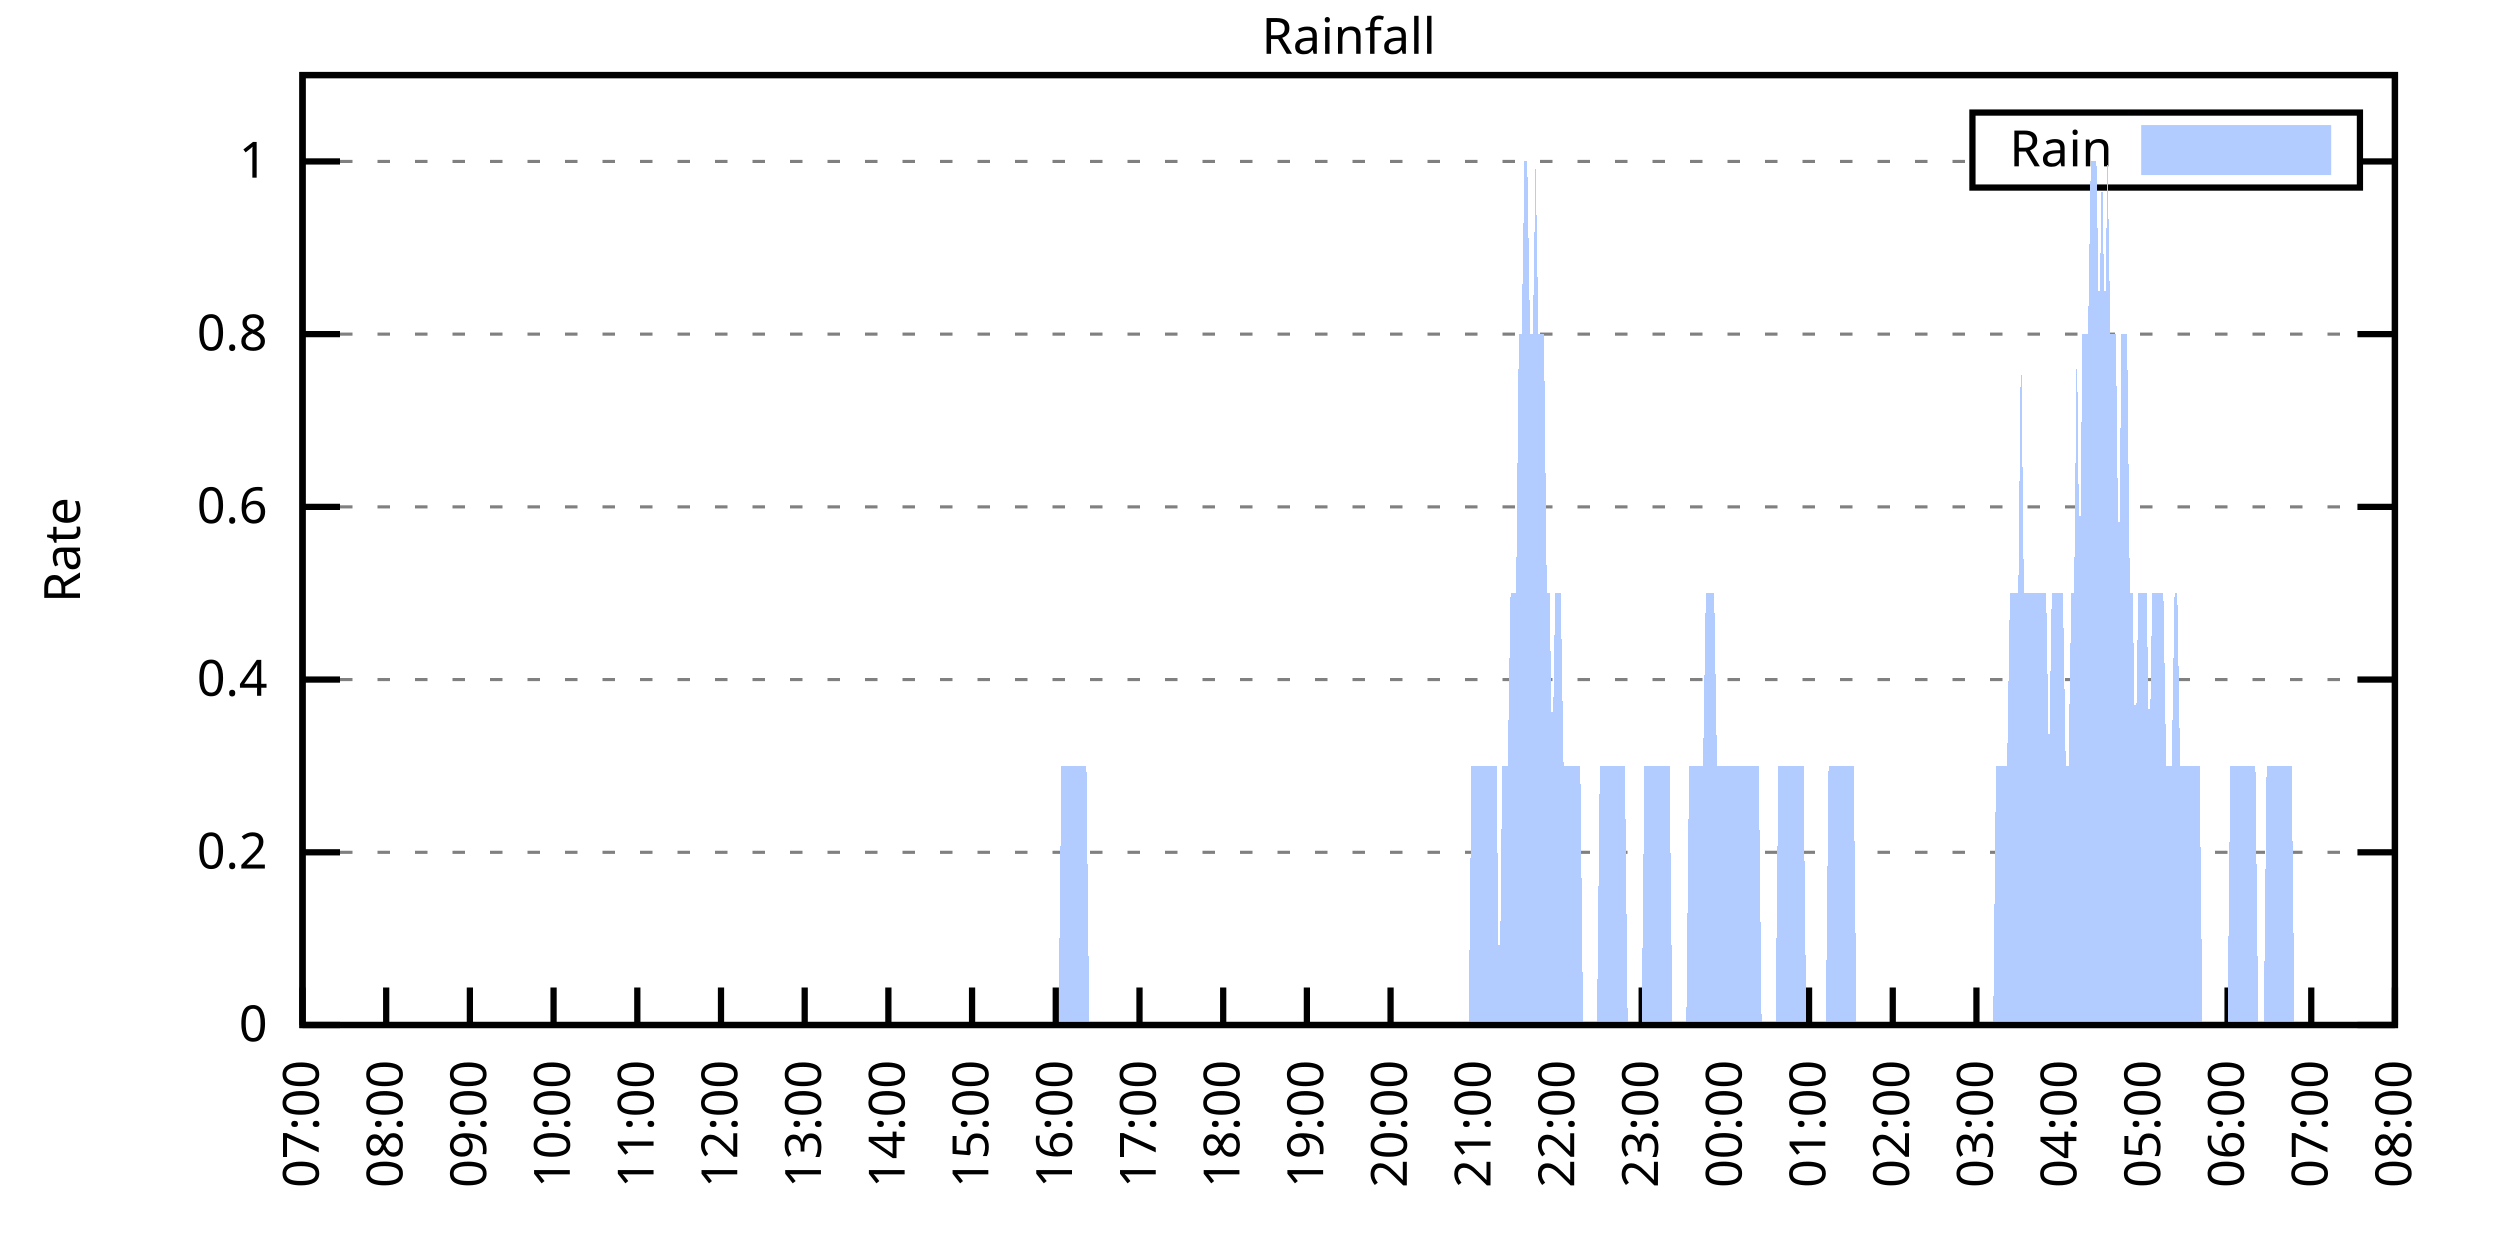
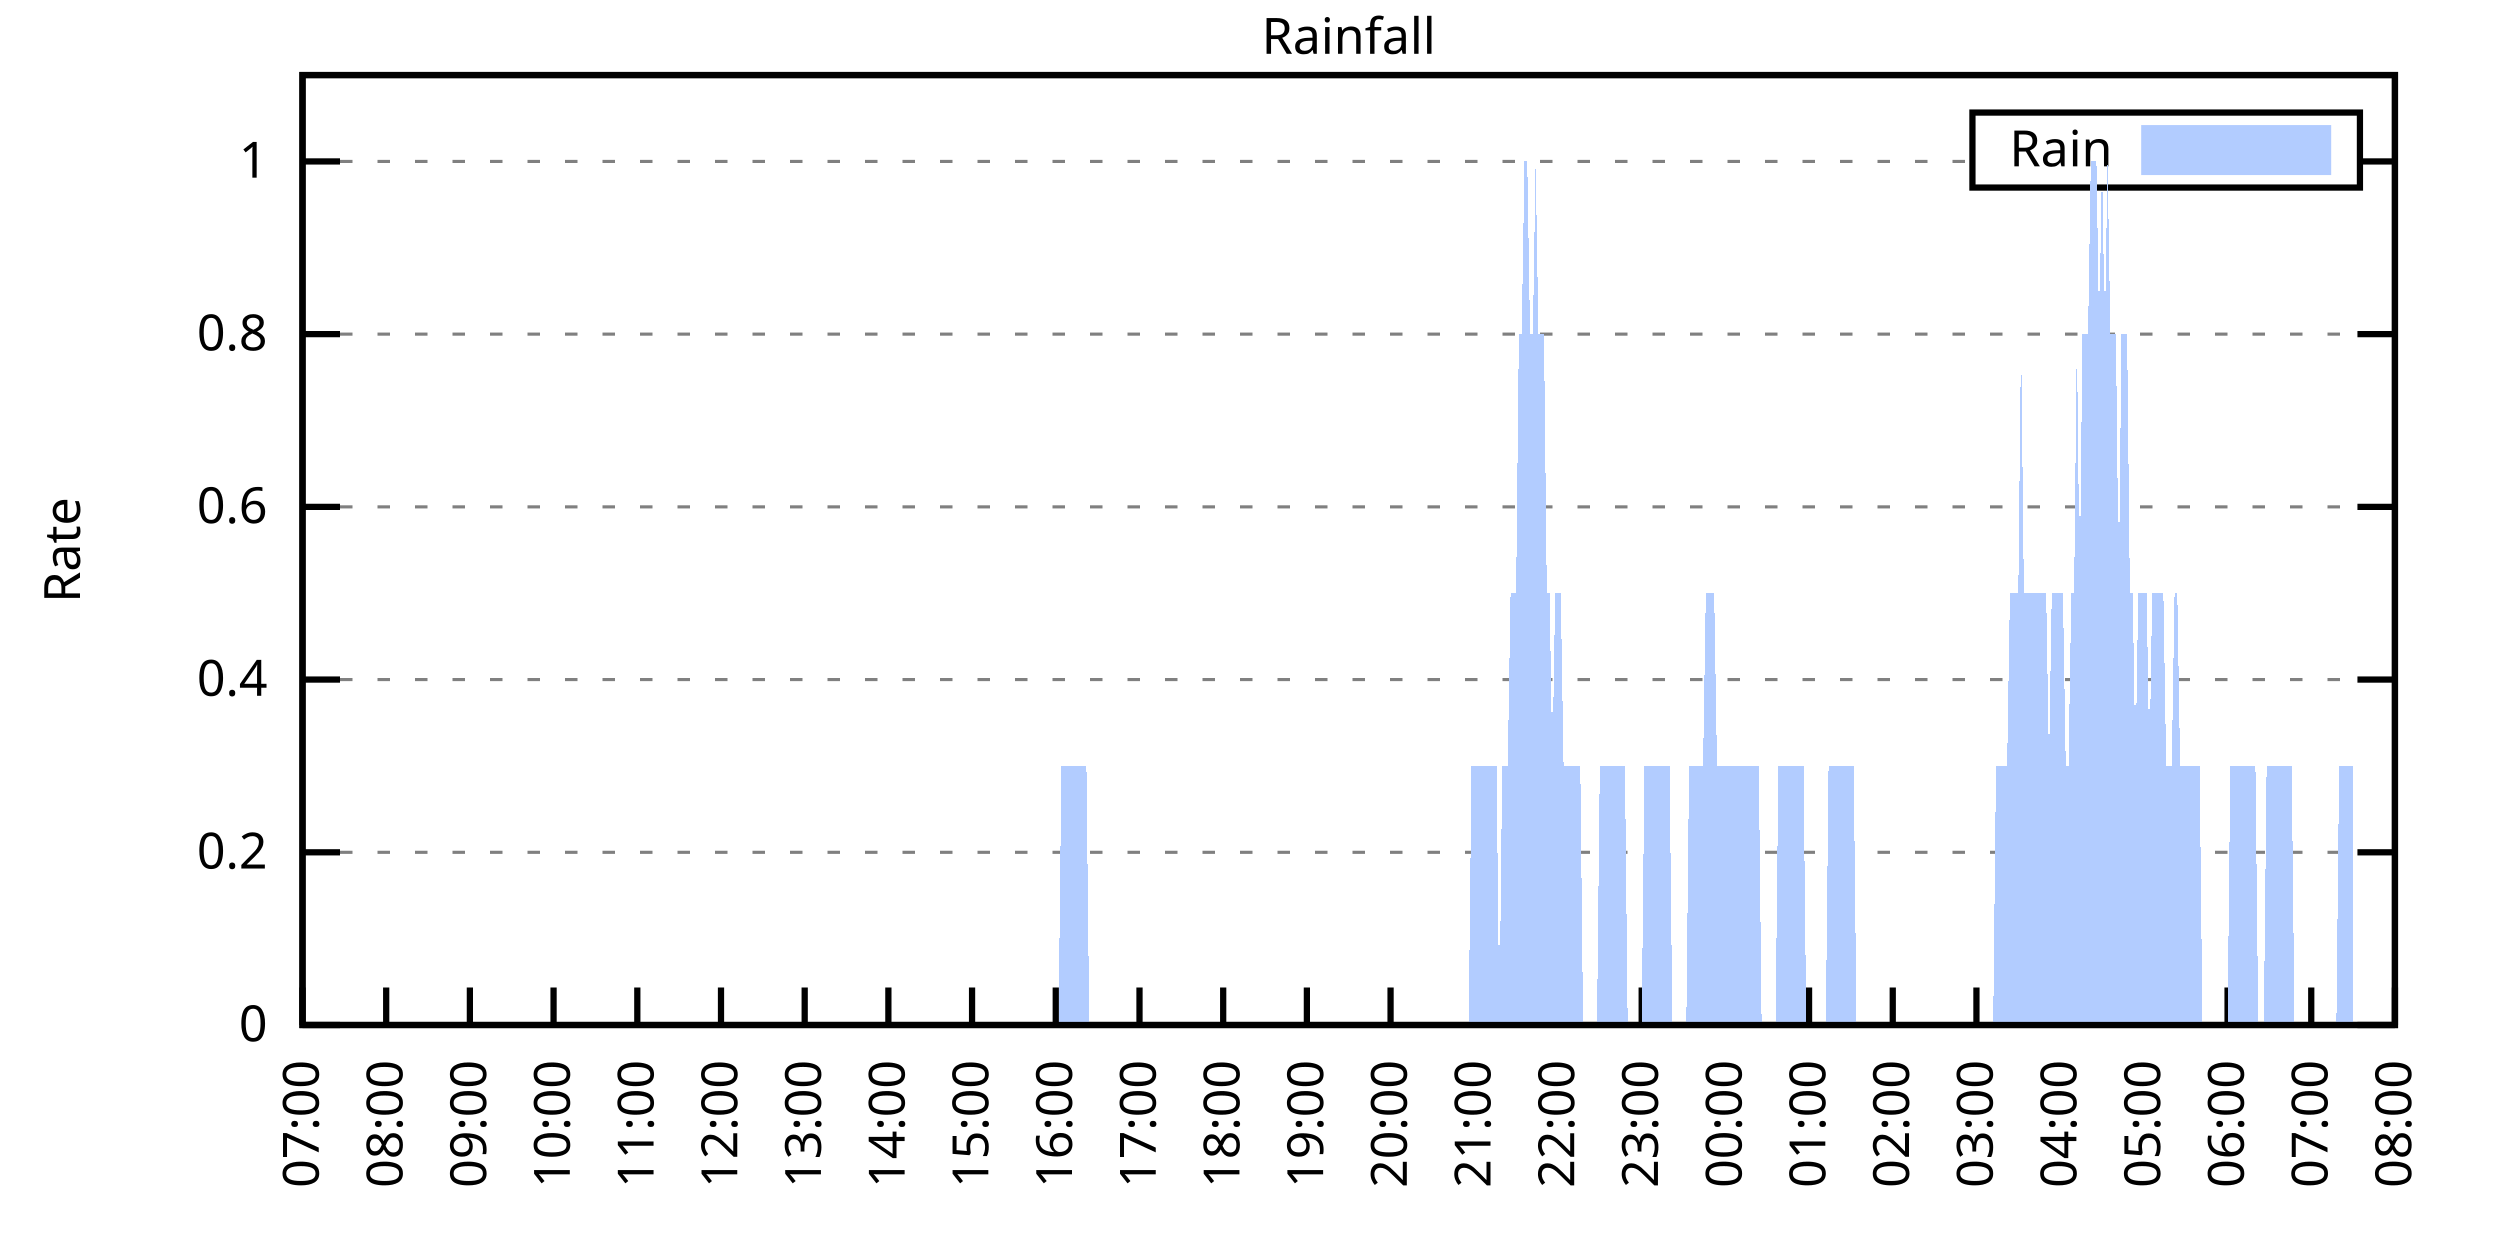
<svg xmlns="http://www.w3.org/2000/svg" xmlns:xlink="http://www.w3.org/1999/xlink" width="400" height="200" viewBox="0 0 400 200">
  <g id="gnuplot_canvas">
    <rect x="0" y="0" width="400" height="200" fill="none" />
    <defs>
      <circle id="gpDot" r="0.5" stroke-width="0.5" stroke="currentColor" />
      <path id="gpPt0" stroke-width="0.333" stroke="currentColor" d="M-1,0 h2 M0,-1 v2" />
      <path id="gpPt1" stroke-width="0.333" stroke="currentColor" d="M-1,-1 L1,1 M1,-1 L-1,1" />
      <path id="gpPt2" stroke-width="0.333" stroke="currentColor" d="M-1,0 L1,0 M0,-1 L0,1 M-1,-1 L1,1 M-1,1 L1,-1" />
      <rect id="gpPt3" stroke-width="0.333" stroke="currentColor" x="-1" y="-1" width="2" height="2" />
      <rect id="gpPt4" stroke-width="0.333" stroke="currentColor" fill="currentColor" x="-1" y="-1" width="2" height="2" />
      <circle id="gpPt5" stroke-width="0.333" stroke="currentColor" cx="0" cy="0" r="1" />
      <use xlink:href="#gpPt5" id="gpPt6" fill="currentColor" stroke="none" />
      <path id="gpPt7" stroke-width="0.333" stroke="currentColor" d="M0,-1.33 L-1.33,0.67 L1.33,0.67 z" />
      <use xlink:href="#gpPt7" id="gpPt8" fill="currentColor" stroke="none" />
      <use xlink:href="#gpPt7" id="gpPt9" stroke="currentColor" transform="rotate(180)" />
      <use xlink:href="#gpPt9" id="gpPt10" fill="currentColor" stroke="none" />
      <use xlink:href="#gpPt3" id="gpPt11" stroke="currentColor" transform="rotate(45)" />
      <use xlink:href="#gpPt11" id="gpPt12" fill="currentColor" stroke="none" />
      <path id="gpPt13" stroke-width="0.333" stroke="currentColor" d="M0,1.330 L1.265,0.411 L0.782,-1.067 L-0.782,-1.076 L-1.265,0.411 z" />
      <use xlink:href="#gpPt13" id="gpPt14" fill="currentColor" stroke="none" />
      <filter id="textbox" filterUnits="objectBoundingBox" x="0" y="0" height="1" width="1">
        <feFlood flood-color="white" flood-opacity="1" result="bgnd" />
        <feComposite in="SourceGraphic" in2="bgnd" operator="atop" />
      </filter>
      <filter id="greybox" filterUnits="objectBoundingBox" x="0" y="0" height="1" width="1">
        <feFlood flood-color="lightgrey" flood-opacity="1" result="grey" />
        <feComposite in="SourceGraphic" in2="grey" operator="atop" />
      </filter>
    </defs>
    <g fill="none" color="white" stroke="currentColor" stroke-width="1.00" stroke-linecap="butt" stroke-linejoin="miter">
</g>
    <g fill="none" color="black" stroke="currentColor" stroke-width="1.00" stroke-linecap="butt" stroke-linejoin="miter">
      <g stroke="none" shape-rendering="crispEdges">
        <polygon fill="rgb(255, 255, 255)" points="48.40,164.00 383.18,164.00 383.18,12.02 48.40,12.02 " />
      </g>
    </g>
    <g fill="none" color="black" stroke="currentColor" stroke-width="1.00" stroke-linecap="butt" stroke-linejoin="miter">
</g>
    <g fill="none" color="black" stroke="black" stroke-width="0.50" stroke-linecap="butt" stroke-linejoin="miter">
</g>
    <g fill="none" color="gray" stroke="currentColor" stroke-width="0.50" stroke-linecap="butt" stroke-linejoin="miter">
      <path stroke="gray" stroke-dasharray="2,4" class="gridline" d="M48.40,164.00 L383.19,164.00  " />
    </g>
    <g fill="none" color="gray" stroke="gray" stroke-width="1.00" stroke-linecap="butt" stroke-linejoin="miter">
</g>
    <g fill="none" color="black" stroke="currentColor" stroke-width="1.00" stroke-linecap="butt" stroke-linejoin="miter">
      <path stroke="black" d="M48.40,164.00 L54.40,164.00 M383.19,164.00 L377.19,164.00  " />
      <g transform="translate(42.80,166.60)" stroke="none" fill="black" font-family="Sans" font-size="8.00" text-anchor="end">
        <text>
          <tspan font-family="Sans"> 0</tspan>
        </text>
      </g>
    </g>
    <g fill="none" color="black" stroke="currentColor" stroke-width="1.00" stroke-linecap="butt" stroke-linejoin="miter">
</g>
    <g fill="none" color="black" stroke="black" stroke-width="0.50" stroke-linecap="butt" stroke-linejoin="miter">
</g>
    <g fill="none" color="gray" stroke="currentColor" stroke-width="0.50" stroke-linecap="butt" stroke-linejoin="miter">
      <path stroke="gray" stroke-dasharray="2,4" class="gridline" d="M48.40,136.37 L383.19,136.37  " />
    </g>
    <g fill="none" color="gray" stroke="gray" stroke-width="1.00" stroke-linecap="butt" stroke-linejoin="miter">
</g>
    <g fill="none" color="black" stroke="currentColor" stroke-width="1.00" stroke-linecap="butt" stroke-linejoin="miter">
      <path stroke="black" d="M48.40,136.37 L54.40,136.37 M383.19,136.37 L377.19,136.37  " />
      <g transform="translate(42.80,138.97)" stroke="none" fill="black" font-family="Sans" font-size="8.00" text-anchor="end">
        <text>
          <tspan font-family="Sans"> 0.2</tspan>
        </text>
      </g>
    </g>
    <g fill="none" color="black" stroke="currentColor" stroke-width="1.00" stroke-linecap="butt" stroke-linejoin="miter">
</g>
    <g fill="none" color="black" stroke="black" stroke-width="0.50" stroke-linecap="butt" stroke-linejoin="miter">
</g>
    <g fill="none" color="gray" stroke="currentColor" stroke-width="0.50" stroke-linecap="butt" stroke-linejoin="miter">
      <path stroke="gray" stroke-dasharray="2,4" class="gridline" d="M48.40,108.73 L383.19,108.73  " />
    </g>
    <g fill="none" color="gray" stroke="gray" stroke-width="1.00" stroke-linecap="butt" stroke-linejoin="miter">
</g>
    <g fill="none" color="black" stroke="currentColor" stroke-width="1.00" stroke-linecap="butt" stroke-linejoin="miter">
      <path stroke="black" d="M48.40,108.73 L54.40,108.73 M383.19,108.73 L377.19,108.73  " />
      <g transform="translate(42.80,111.33)" stroke="none" fill="black" font-family="Sans" font-size="8.00" text-anchor="end">
        <text>
          <tspan font-family="Sans"> 0.4</tspan>
        </text>
      </g>
    </g>
    <g fill="none" color="black" stroke="currentColor" stroke-width="1.00" stroke-linecap="butt" stroke-linejoin="miter">
</g>
    <g fill="none" color="black" stroke="black" stroke-width="0.50" stroke-linecap="butt" stroke-linejoin="miter">
</g>
    <g fill="none" color="gray" stroke="currentColor" stroke-width="0.50" stroke-linecap="butt" stroke-linejoin="miter">
      <path stroke="gray" stroke-dasharray="2,4" class="gridline" d="M48.40,81.10 L383.19,81.10  " />
    </g>
    <g fill="none" color="gray" stroke="gray" stroke-width="1.00" stroke-linecap="butt" stroke-linejoin="miter">
</g>
    <g fill="none" color="black" stroke="currentColor" stroke-width="1.00" stroke-linecap="butt" stroke-linejoin="miter">
      <path stroke="black" d="M48.40,81.10 L54.40,81.10 M383.19,81.10 L377.19,81.10  " />
      <g transform="translate(42.80,83.70)" stroke="none" fill="black" font-family="Sans" font-size="8.00" text-anchor="end">
        <text>
          <tspan font-family="Sans"> 0.6</tspan>
        </text>
      </g>
    </g>
    <g fill="none" color="black" stroke="currentColor" stroke-width="1.00" stroke-linecap="butt" stroke-linejoin="miter">
</g>
    <g fill="none" color="black" stroke="black" stroke-width="0.50" stroke-linecap="butt" stroke-linejoin="miter">
</g>
    <g fill="none" color="gray" stroke="currentColor" stroke-width="0.50" stroke-linecap="butt" stroke-linejoin="miter">
      <path stroke="gray" stroke-dasharray="2,4" class="gridline" d="M48.40,53.46 L383.19,53.46  " />
    </g>
    <g fill="none" color="gray" stroke="gray" stroke-width="1.00" stroke-linecap="butt" stroke-linejoin="miter">
</g>
    <g fill="none" color="black" stroke="currentColor" stroke-width="1.00" stroke-linecap="butt" stroke-linejoin="miter">
      <path stroke="black" d="M48.40,53.46 L54.40,53.46 M383.19,53.46 L377.19,53.46  " />
      <g transform="translate(42.80,56.06)" stroke="none" fill="black" font-family="Sans" font-size="8.00" text-anchor="end">
        <text>
          <tspan font-family="Sans"> 0.8</tspan>
        </text>
      </g>
    </g>
    <g fill="none" color="black" stroke="currentColor" stroke-width="1.00" stroke-linecap="butt" stroke-linejoin="miter">
</g>
    <g fill="none" color="black" stroke="black" stroke-width="0.50" stroke-linecap="butt" stroke-linejoin="miter">
</g>
    <g fill="none" color="gray" stroke="currentColor" stroke-width="0.50" stroke-linecap="butt" stroke-linejoin="miter">
      <path stroke="gray" stroke-dasharray="2,4" class="gridline" d="M48.40,25.83 L315.59,25.83 M377.59,25.83 L383.19,25.83  " />
    </g>
    <g fill="none" color="gray" stroke="gray" stroke-width="1.00" stroke-linecap="butt" stroke-linejoin="miter">
</g>
    <g fill="none" color="black" stroke="currentColor" stroke-width="1.00" stroke-linecap="butt" stroke-linejoin="miter">
      <path stroke="black" d="M48.40,25.83 L54.40,25.83 M383.19,25.83 L377.19,25.83  " />
      <g transform="translate(42.80,28.43)" stroke="none" fill="black" font-family="Sans" font-size="8.00" text-anchor="end">
        <text>
          <tspan font-family="Sans"> 1</tspan>
        </text>
      </g>
    </g>
    <g fill="none" color="black" stroke="currentColor" stroke-width="1.00" stroke-linecap="butt" stroke-linejoin="miter">
      <path stroke="black" d="M48.40,164.00 L48.40,158.00  " />
      <g transform="translate(51.00,169.60) rotate(270.00)" stroke="none" fill="black" font-family="Sans" font-size="8.00" text-anchor="end">
        <text>
          <tspan font-family="Sans">07:00</tspan>
        </text>
      </g>
    </g>
    <g fill="none" color="black" stroke="currentColor" stroke-width="1.00" stroke-linecap="butt" stroke-linejoin="miter">
      <path stroke="black" d="M61.79,164.00 L61.79,158.00  " />
      <g transform="translate(64.39,169.60) rotate(270.00)" stroke="none" fill="black" font-family="Sans" font-size="8.00" text-anchor="end">
        <text>
          <tspan font-family="Sans">08:00</tspan>
        </text>
      </g>
    </g>
    <g fill="none" color="black" stroke="currentColor" stroke-width="1.00" stroke-linecap="butt" stroke-linejoin="miter">
      <path stroke="black" d="M75.18,164.00 L75.18,158.00  " />
      <g transform="translate(77.78,169.60) rotate(270.00)" stroke="none" fill="black" font-family="Sans" font-size="8.00" text-anchor="end">
        <text>
          <tspan font-family="Sans">09:00</tspan>
        </text>
      </g>
    </g>
    <g fill="none" color="black" stroke="currentColor" stroke-width="1.00" stroke-linecap="butt" stroke-linejoin="miter">
      <path stroke="black" d="M88.57,164.00 L88.57,158.00  " />
      <g transform="translate(91.17,169.60) rotate(270.00)" stroke="none" fill="black" font-family="Sans" font-size="8.00" text-anchor="end">
        <text>
          <tspan font-family="Sans">10:00</tspan>
        </text>
      </g>
    </g>
    <g fill="none" color="black" stroke="currentColor" stroke-width="1.00" stroke-linecap="butt" stroke-linejoin="miter">
      <path stroke="black" d="M101.97,164.00 L101.97,158.00  " />
      <g transform="translate(104.57,169.60) rotate(270.00)" stroke="none" fill="black" font-family="Sans" font-size="8.00" text-anchor="end">
        <text>
          <tspan font-family="Sans">11:00</tspan>
        </text>
      </g>
    </g>
    <g fill="none" color="black" stroke="currentColor" stroke-width="1.00" stroke-linecap="butt" stroke-linejoin="miter">
      <path stroke="black" d="M115.36,164.00 L115.36,158.00  " />
      <g transform="translate(117.96,169.60) rotate(270.00)" stroke="none" fill="black" font-family="Sans" font-size="8.00" text-anchor="end">
        <text>
          <tspan font-family="Sans">12:00</tspan>
        </text>
      </g>
    </g>
    <g fill="none" color="black" stroke="currentColor" stroke-width="1.00" stroke-linecap="butt" stroke-linejoin="miter">
      <path stroke="black" d="M128.75,164.00 L128.75,158.00  " />
      <g transform="translate(131.35,169.60) rotate(270.00)" stroke="none" fill="black" font-family="Sans" font-size="8.00" text-anchor="end">
        <text>
          <tspan font-family="Sans">13:00</tspan>
        </text>
      </g>
    </g>
    <g fill="none" color="black" stroke="currentColor" stroke-width="1.00" stroke-linecap="butt" stroke-linejoin="miter">
      <path stroke="black" d="M142.14,164.00 L142.14,158.00  " />
      <g transform="translate(144.74,169.60) rotate(270.00)" stroke="none" fill="black" font-family="Sans" font-size="8.00" text-anchor="end">
        <text>
          <tspan font-family="Sans">14:00</tspan>
        </text>
      </g>
    </g>
    <g fill="none" color="black" stroke="currentColor" stroke-width="1.00" stroke-linecap="butt" stroke-linejoin="miter">
      <path stroke="black" d="M155.53,164.00 L155.53,158.00  " />
      <g transform="translate(158.13,169.60) rotate(270.00)" stroke="none" fill="black" font-family="Sans" font-size="8.00" text-anchor="end">
        <text>
          <tspan font-family="Sans">15:00</tspan>
        </text>
      </g>
    </g>
    <g fill="none" color="black" stroke="currentColor" stroke-width="1.00" stroke-linecap="butt" stroke-linejoin="miter">
      <path stroke="black" d="M168.92,164.00 L168.92,158.00  " />
      <g transform="translate(171.52,169.60) rotate(270.00)" stroke="none" fill="black" font-family="Sans" font-size="8.00" text-anchor="end">
        <text>
          <tspan font-family="Sans">16:00</tspan>
        </text>
      </g>
    </g>
    <g fill="none" color="black" stroke="currentColor" stroke-width="1.00" stroke-linecap="butt" stroke-linejoin="miter">
      <path stroke="black" d="M182.32,164.00 L182.32,158.00  " />
      <g transform="translate(184.92,169.60) rotate(270.00)" stroke="none" fill="black" font-family="Sans" font-size="8.00" text-anchor="end">
        <text>
          <tspan font-family="Sans">17:00</tspan>
        </text>
      </g>
    </g>
    <g fill="none" color="black" stroke="currentColor" stroke-width="1.00" stroke-linecap="butt" stroke-linejoin="miter">
      <path stroke="black" d="M195.71,164.00 L195.71,158.00  " />
      <g transform="translate(198.31,169.60) rotate(270.00)" stroke="none" fill="black" font-family="Sans" font-size="8.00" text-anchor="end">
        <text>
          <tspan font-family="Sans">18:00</tspan>
        </text>
      </g>
    </g>
    <g fill="none" color="black" stroke="currentColor" stroke-width="1.00" stroke-linecap="butt" stroke-linejoin="miter">
      <path stroke="black" d="M209.10,164.00 L209.10,158.00  " />
      <g transform="translate(211.70,169.60) rotate(270.00)" stroke="none" fill="black" font-family="Sans" font-size="8.00" text-anchor="end">
        <text>
          <tspan font-family="Sans">19:00</tspan>
        </text>
      </g>
    </g>
    <g fill="none" color="black" stroke="currentColor" stroke-width="1.00" stroke-linecap="butt" stroke-linejoin="miter">
      <path stroke="black" d="M222.49,164.00 L222.49,158.00  " />
      <g transform="translate(225.09,169.60) rotate(270.00)" stroke="none" fill="black" font-family="Sans" font-size="8.00" text-anchor="end">
        <text>
          <tspan font-family="Sans">20:00</tspan>
        </text>
      </g>
    </g>
    <g fill="none" color="black" stroke="currentColor" stroke-width="1.00" stroke-linecap="butt" stroke-linejoin="miter">
      <path stroke="black" d="M235.88,164.00 L235.88,158.00  " />
      <g transform="translate(238.48,169.60) rotate(270.00)" stroke="none" fill="black" font-family="Sans" font-size="8.00" text-anchor="end">
        <text>
          <tspan font-family="Sans">21:00</tspan>
        </text>
      </g>
    </g>
    <g fill="none" color="black" stroke="currentColor" stroke-width="1.00" stroke-linecap="butt" stroke-linejoin="miter">
      <path stroke="black" d="M249.27,164.00 L249.27,158.00  " />
      <g transform="translate(251.87,169.60) rotate(270.00)" stroke="none" fill="black" font-family="Sans" font-size="8.00" text-anchor="end">
        <text>
          <tspan font-family="Sans">22:00</tspan>
        </text>
      </g>
    </g>
    <g fill="none" color="black" stroke="currentColor" stroke-width="1.00" stroke-linecap="butt" stroke-linejoin="miter">
      <path stroke="black" d="M262.67,164.00 L262.67,158.00  " />
      <g transform="translate(265.27,169.60) rotate(270.00)" stroke="none" fill="black" font-family="Sans" font-size="8.00" text-anchor="end">
        <text>
          <tspan font-family="Sans">23:00</tspan>
        </text>
      </g>
    </g>
    <g fill="none" color="black" stroke="currentColor" stroke-width="1.00" stroke-linecap="butt" stroke-linejoin="miter">
      <path stroke="black" d="M276.06,164.00 L276.06,158.00  " />
      <g transform="translate(278.66,169.60) rotate(270.00)" stroke="none" fill="black" font-family="Sans" font-size="8.00" text-anchor="end">
        <text>
          <tspan font-family="Sans">00:00</tspan>
        </text>
      </g>
    </g>
    <g fill="none" color="black" stroke="currentColor" stroke-width="1.00" stroke-linecap="butt" stroke-linejoin="miter">
      <path stroke="black" d="M289.45,164.00 L289.45,158.00  " />
      <g transform="translate(292.05,169.60) rotate(270.00)" stroke="none" fill="black" font-family="Sans" font-size="8.00" text-anchor="end">
        <text>
          <tspan font-family="Sans">01:00</tspan>
        </text>
      </g>
    </g>
    <g fill="none" color="black" stroke="currentColor" stroke-width="1.00" stroke-linecap="butt" stroke-linejoin="miter">
      <path stroke="black" d="M302.84,164.00 L302.84,158.00  " />
      <g transform="translate(305.44,169.60) rotate(270.00)" stroke="none" fill="black" font-family="Sans" font-size="8.00" text-anchor="end">
        <text>
          <tspan font-family="Sans">02:00</tspan>
        </text>
      </g>
    </g>
    <g fill="none" color="black" stroke="currentColor" stroke-width="1.00" stroke-linecap="butt" stroke-linejoin="miter">
      <path stroke="black" d="M316.23,164.00 L316.23,158.00  " />
      <g transform="translate(318.83,169.60) rotate(270.00)" stroke="none" fill="black" font-family="Sans" font-size="8.00" text-anchor="end">
        <text>
          <tspan font-family="Sans">03:00</tspan>
        </text>
      </g>
    </g>
    <g fill="none" color="black" stroke="currentColor" stroke-width="1.00" stroke-linecap="butt" stroke-linejoin="miter">
      <path stroke="black" d="M329.62,164.00 L329.62,158.00  " />
      <g transform="translate(332.22,169.60) rotate(270.00)" stroke="none" fill="black" font-family="Sans" font-size="8.00" text-anchor="end">
        <text>
          <tspan font-family="Sans">04:00</tspan>
        </text>
      </g>
    </g>
    <g fill="none" color="black" stroke="currentColor" stroke-width="1.00" stroke-linecap="butt" stroke-linejoin="miter">
      <path stroke="black" d="M343.02,164.00 L343.02,158.00  " />
      <g transform="translate(345.62,169.60) rotate(270.00)" stroke="none" fill="black" font-family="Sans" font-size="8.00" text-anchor="end">
        <text>
          <tspan font-family="Sans">05:00</tspan>
        </text>
      </g>
    </g>
    <g fill="none" color="black" stroke="currentColor" stroke-width="1.00" stroke-linecap="butt" stroke-linejoin="miter">
      <path stroke="black" d="M356.41,164.00 L356.41,158.00  " />
      <g transform="translate(359.01,169.60) rotate(270.00)" stroke="none" fill="black" font-family="Sans" font-size="8.00" text-anchor="end">
        <text>
          <tspan font-family="Sans">06:00</tspan>
        </text>
      </g>
    </g>
    <g fill="none" color="black" stroke="currentColor" stroke-width="1.00" stroke-linecap="butt" stroke-linejoin="miter">
      <path stroke="black" d="M369.80,164.00 L369.80,158.00  " />
      <g transform="translate(372.40,169.60) rotate(270.00)" stroke="none" fill="black" font-family="Sans" font-size="8.00" text-anchor="end">
        <text>
          <tspan font-family="Sans">07:00</tspan>
        </text>
      </g>
    </g>
    <g fill="none" color="black" stroke="currentColor" stroke-width="1.00" stroke-linecap="butt" stroke-linejoin="miter">
      <path stroke="black" d="M383.19,164.00 L383.19,158.00  " />
      <g transform="translate(385.79,169.60) rotate(270.00)" stroke="none" fill="black" font-family="Sans" font-size="8.00" text-anchor="end">
        <text>
          <tspan font-family="Sans">08:00</tspan>
        </text>
      </g>
    </g>
    <g fill="none" color="black" stroke="currentColor" stroke-width="1.00" stroke-linecap="butt" stroke-linejoin="miter">
</g>
    <g fill="none" color="black" stroke="currentColor" stroke-width="1.00" stroke-linecap="butt" stroke-linejoin="miter">
      <path stroke="black" d="M48.40,12.01 L48.40,164.00 L383.19,164.00 L383.19,12.01 L48.40,12.01 Z  " />
    </g>
    <g fill="none" color="black" stroke="currentColor" stroke-width="1.00" stroke-linecap="butt" stroke-linejoin="miter">
</g>
    <g fill="none" color="black" stroke="currentColor" stroke-width="1.00" stroke-linecap="butt" stroke-linejoin="miter">
      <path stroke="black" d="M315.59,30.01 L315.59,18.01 L377.59,18.01 L377.59,30.01 L315.59,30.01 Z  " />
    </g>
    <g id="Rainfall_plot_1">
      <g fill="none" color="white" stroke="black" stroke-width="2.00" stroke-linecap="butt" stroke-linejoin="miter">
</g>
      <g fill="none" color="black" stroke="currentColor" stroke-width="2.00" stroke-linecap="butt" stroke-linejoin="miter">
        <g transform="translate(337.99,26.61)" stroke="none" fill="black" font-family="Sans" font-size="8.00" text-anchor="end">
          <text>
            <tspan font-family="Sans">Rain</tspan>
          </text>
        </g>
      </g>
      <g fill="none" color="black" stroke="currentColor" stroke-width="2.00" stroke-linecap="butt" stroke-linejoin="miter">
        <g stroke="none" shape-rendering="crispEdges">
          <polygon fill="rgb(178, 204, 255)" points="343.59,27.01 371.99,27.01 371.99,21.01 343.59,21.01 " />
        </g>
        <path stroke="rgb(178, 204, 255)" d="M343.59,27.01 L371.99,27.01 L371.99,21.01 L343.59,21.01 L343.59,27.01 Z  " />
      </g>
      <g fill="none" color="black" stroke="currentColor" stroke-width="2.00" stroke-linecap="butt" stroke-linejoin="miter">
        <g stroke="none" shape-rendering="crispEdges">
-           <polygon fill="rgb(178, 204, 255)" points="51.97,164.00 52.42,164.00 52.86,164.00 53.31,164.00 53.76,164.00 54.20,164.00 54.65,164.00 55.10,164.00 55.54,164.00 55.99,164.00 56.43,164.00 56.88,164.00 57.33,164.00 57.77,164.00 58.22,164.00 58.67,164.00 59.11,164.00 59.56,164.00 60.01,164.00 60.45,164.00 60.90,164.00 61.35,164.00 61.79,164.00 62.24,164.00 62.68,164.00 63.13,164.00 63.58,164.00 64.02,164.00 64.47,164.00 64.92,164.00 65.36,164.00 65.81,164.00 66.26,164.00 66.70,164.00 67.15,164.00 67.59,164.00 68.04,164.00 68.49,164.00 68.93,164.00 69.38,164.00 69.83,164.00 70.27,164.00 70.72,164.00 71.17,164.00 71.61,164.00 72.06,164.00 72.50,164.00 72.95,164.00 73.40,164.00 73.84,164.00 74.29,164.00 74.74,164.00 75.18,164.00 75.63,164.00 76.08,164.00 76.52,164.00 76.97,164.00 77.42,164.00 77.86,164.00 78.31,164.00 78.75,164.00 79.20,164.00 79.65,164.00 80.09,164.00 80.54,164.00 80.99,164.00 81.43,164.00 81.88,164.00 82.33,164.00 82.77,164.00 83.22,164.00 83.66,164.00 84.11,164.00 84.56,164.00 85.00,164.00 85.45,164.00 85.90,164.00 86.34,164.00 86.79,164.00 87.24,164.00 87.68,164.00 88.13,164.00 88.57,164.00 89.02,164.00 89.47,164.00 89.91,164.00 90.36,164.00 90.81,164.00 91.25,164.00 91.70,164.00 92.15,164.00 92.59,164.00 93.04,164.00 93.49,164.00 93.93,164.00 94.38,164.00 94.82,164.00 95.27,164.00 95.72,164.00 96.16,164.00 96.61,164.00 97.06,164.00 97.50,164.00 97.95,164.00 98.40,164.00 98.84,164.00 99.29,164.00 99.73,164.00 100.18,164.00 100.63,164.00 101.07,164.00 101.52,164.00 101.97,164.00 102.41,164.00 102.86,164.00 103.31,164.00 103.75,164.00 104.20,164.00 104.64,164.00 105.09,164.00 105.54,164.00 105.98,164.00 106.43,164.00 106.88,164.00 107.32,164.00 107.77,164.00 108.22,164.00 108.66,164.00 109.11,164.00 109.55,164.00 110.00,164.00 110.45,164.00 110.89,164.00 111.34,164.00 111.79,164.00 112.23,164.00 112.68,164.00 113.13,164.00 113.57,164.00 114.02,164.00 114.47,164.00 114.91,164.00 115.36,164.00 115.80,164.00 116.25,164.00 116.70,164.00 117.14,164.00 117.59,164.00 118.04,164.00 118.48,164.00 118.93,164.00 119.38,164.00 119.82,164.00 120.27,164.00 120.71,164.00 121.16,164.00 121.61,164.00 122.05,164.00 122.50,164.00 122.95,164.00 123.39,164.00 123.84,164.00 124.29,164.00 124.73,164.00 125.18,164.00 125.62,164.00 126.07,164.00 126.52,164.00 126.96,164.00 127.41,164.00 127.86,164.00 128.30,164.00 128.75,164.00 129.20,164.00 129.64,164.00 130.09,164.00 130.54,164.00 130.98,164.00 131.43,164.00 131.87,164.00 132.32,164.00 132.77,164.00 133.21,164.00 133.66,164.00 134.11,164.00 134.55,164.00 135.00,164.00 135.45,164.00 135.89,164.00 136.34,164.00 136.78,164.00 137.23,164.00 137.68,164.00 138.12,164.00 138.57,164.00 139.02,164.00 139.46,164.00 139.91,164.00 140.36,164.00 140.80,164.00 141.25,164.00 141.69,164.00 142.14,164.00 142.59,164.00 143.03,164.00 143.48,164.00 143.93,164.00 144.37,164.00 144.82,164.00 145.27,164.00 145.71,164.00 146.16,164.00 146.61,164.00 147.05,164.00 147.50,164.00 147.94,164.00 148.39,164.00 148.84,164.00 149.28,164.00 149.73,164.00 150.18,164.00 150.62,164.00 151.07,164.00 151.52,164.00 151.96,164.00 152.41,164.00 152.85,164.00 153.30,164.00 153.75,164.00 154.19,164.00 154.64,164.00 155.09,164.00 155.53,164.00 155.98,164.00 156.43,164.00 156.87,164.00 157.32,164.00 157.76,164.00 158.21,164.00 158.66,164.00 159.10,164.00 159.55,164.00 160.00,164.00 160.44,164.00 160.89,164.00 161.34,164.00 161.78,164.00 162.23,164.00 162.67,164.00 163.12,164.00 163.57,164.00 164.01,164.00 164.46,164.00 164.91,164.00 165.35,164.00 165.80,164.00 166.25,164.00 166.69,164.00 167.14,164.00 167.59,164.00 168.03,164.00 168.48,164.00 168.92,164.00 169.37,164.00 169.82,122.55 170.26,122.55 170.71,122.55 171.16,122.55 171.60,122.55 172.05,122.55 172.50,122.55 172.94,122.55 173.39,122.55 173.83,122.55 174.28,164.00 174.73,164.00 175.17,164.00 175.62,164.00 176.07,164.00 176.51,164.00 176.96,164.00 177.41,164.00 177.85,164.00 178.30,164.00 178.74,164.00 179.19,164.00 179.64,164.00 180.08,164.00 180.53,164.00 180.98,164.00 181.42,164.00 181.87,164.00 182.32,164.00 182.76,164.00 183.21,164.00 183.66,164.00 184.10,164.00 184.55,164.00 184.99,164.00 185.44,164.00 185.89,164.00 186.33,164.00 186.78,164.00 187.23,164.00 187.67,164.00 188.12,164.00 188.57,164.00 189.01,164.00 189.46,164.00 189.90,164.00 190.35,164.00 190.80,164.00 191.24,164.00 191.69,164.00 192.14,164.00 192.58,164.00 193.03,164.00 193.48,164.00 193.92,164.00 194.37,164.00 194.81,164.00 195.26,164.00 195.71,164.00 196.15,164.00 196.60,164.00 197.05,164.00 197.49,164.00 197.94,164.00 198.39,164.00 198.83,164.00 199.28,164.00 199.73,164.00 200.17,164.00 200.62,164.00 201.06,164.00 201.51,164.00 201.96,164.00 202.40,164.00 202.85,164.00 203.30,164.00 203.74,164.00 204.19,164.00 204.64,164.00 205.08,164.00 205.53,164.00 205.97,164.00 206.42,164.00 206.87,164.00 207.31,164.00 207.76,164.00 208.21,164.00 208.65,164.00 209.10,164.00 209.55,164.00 209.99,164.00 210.44,164.00 210.88,164.00 211.33,164.00 211.78,164.00 212.22,164.00 212.67,164.00 213.12,164.00 213.56,164.00 214.01,164.00 214.46,164.00 214.90,164.00 215.35,164.00 215.80,164.00 216.24,164.00 216.69,164.00 217.13,164.00 217.58,164.00 218.03,164.00 218.47,164.00 218.92,164.00 219.37,164.00 219.81,164.00 220.26,164.00 220.71,164.00 221.15,164.00 221.60,164.00 222.04,164.00 222.49,164.00 222.94,164.00 223.38,164.00 223.83,164.00 224.28,164.00 224.72,164.00 225.17,164.00 225.62,164.00 226.06,164.00 226.51,164.00 226.95,164.00 227.40,164.00 227.85,164.00 228.29,164.00 228.74,164.00 229.19,164.00 229.63,164.00 230.08,164.00 230.53,164.00 230.97,164.00 231.42,164.00 231.86,164.00 232.31,164.00 232.76,164.00 233.20,164.00 233.65,164.00 234.10,164.00 234.54,164.00 234.99,164.00 235.44,122.55 235.88,122.55 236.33,122.55 236.78,122.55 237.22,122.55 237.67,122.55 238.11,122.55 238.56,122.55 239.01,122.55 239.45,122.55 239.90,164.00 240.35,122.55 240.79,122.55 241.24,122.55 241.69,94.91 242.13,94.91 242.58,94.91 243.02,53.46 243.47,53.46 243.92,25.83 244.36,25.83 244.81,53.46 245.26,53.46 245.70,25.83 246.15,53.46 246.60,53.46 247.04,53.46 247.49,94.91 247.93,94.91 248.38,122.55 248.83,94.91 249.27,94.91 249.72,94.91 250.17,122.55 250.61,122.55 251.06,122.55 251.51,122.55 251.95,122.55 252.40,122.55 252.85,122.55 253.29,164.00 253.74,164.00 254.18,164.00 254.63,164.00 255.08,164.00 255.52,164.00 255.97,122.55 256.42,122.55 256.86,122.55 257.31,122.55 257.76,122.55 258.20,122.55 258.65,122.55 259.09,122.55 259.54,122.55 259.99,122.55 260.43,164.00 260.88,164.00 261.33,164.00 261.77,164.00 262.22,164.00 262.67,164.00 263.11,122.55 263.56,122.55 264.00,122.55 264.45,122.55 264.90,122.55 265.34,122.55 265.79,122.55 266.24,122.55 266.68,122.55 267.13,122.55 267.58,164.00 268.02,164.00 268.47,164.00 268.92,164.00 269.36,164.00 269.81,164.00 270.25,122.55 270.70,122.55 271.15,122.55 271.59,122.55 272.04,122.55 272.49,122.55 272.93,94.91 273.38,94.91 273.83,94.91 274.27,94.91 274.72,122.55 275.16,122.55 275.61,122.55 276.06,122.55 276.50,122.55 276.95,122.55 277.40,122.55 277.84,122.55 278.29,122.55 278.74,122.55 279.18,122.55 279.63,122.55 280.07,122.55 280.52,122.55 280.97,122.55 281.41,122.55 281.86,164.00 282.31,164.00 282.75,164.00 283.20,164.00 283.65,164.00 284.09,164.00 284.54,122.55 284.98,122.55 285.43,122.55 285.88,122.55 286.32,122.55 286.77,122.55 287.22,122.55 287.66,122.55 288.11,122.55 288.56,122.55 289.00,164.00 289.45,164.00 289.90,164.00 290.34,164.00 290.79,164.00 291.23,164.00 291.68,164.00 292.13,164.00 292.57,122.55 293.02,122.55 293.47,122.55 293.91,122.55 294.36,122.55 294.81,122.55 295.25,122.55 295.70,122.55 296.14,122.55 296.59,122.55 297.04,164.00 297.48,164.00 297.93,164.00 298.38,164.00 298.82,164.00 299.27,164.00 299.72,164.00 300.16,164.00 300.61,164.00 301.05,164.00 301.50,164.00 301.95,164.00 302.39,164.00 302.84,164.00 303.29,164.00 303.73,164.00 304.18,164.00 304.63,164.00 305.07,164.00 305.52,164.00 305.97,164.00 306.41,164.00 306.86,164.00 307.30,164.00 307.75,164.00 308.20,164.00 308.64,164.00 309.09,164.00 309.54,164.00 309.98,164.00 310.43,164.00 310.88,164.00 311.32,164.00 311.77,164.00 312.21,164.00 312.66,164.00 313.11,164.00 313.55,164.00 314.00,164.00 314.45,164.00 314.89,164.00 315.34,164.00 315.79,164.00 316.23,164.00 316.68,164.00 317.12,164.00 317.57,164.00 318.02,164.00 318.46,164.00 318.91,164.00 319.36,122.55 319.80,122.55 320.25,122.55 320.70,122.55 321.14,122.55 321.59,94.91 322.04,94.91 322.48,94.91 322.93,94.91 323.37,53.46 323.82,94.91 324.27,94.91 324.71,94.91 325.16,94.91 325.61,94.91 326.05,94.91 326.50,94.91 326.95,94.91 327.39,94.91 327.84,122.55 328.28,94.91 328.73,94.91 329.18,94.91 329.62,94.91 330.07,94.91 330.52,122.55 330.96,122.55 331.41,94.91 331.86,94.91 332.30,53.46 332.75,94.91 333.19,53.46 333.64,53.46 334.09,53.46 334.53,25.83 334.98,25.83 335.43,25.83 335.87,53.46 336.32,25.83 336.77,53.46 337.21,25.83 337.66,53.46 338.10,53.46 338.55,53.46 339.00,94.91 339.44,53.46 339.89,53.46 340.34,53.46 340.78,94.91 341.23,94.91 341.68,122.55 342.12,94.91 342.57,94.91 343.02,94.91 343.46,94.91 343.91,122.55 344.35,94.91 344.80,94.91 345.25,94.91 345.69,94.91 346.14,94.91 346.59,122.55 347.03,122.55 347.48,122.55 347.93,94.91 348.37,94.91 348.82,122.55 349.26,122.55 349.71,122.55 350.16,122.55 350.60,122.55 351.05,122.55 351.50,122.55 351.94,122.55 352.39,164.00 352.84,164.00 353.28,164.00 353.73,164.00 354.17,164.00 354.62,164.00 355.07,164.00 355.51,164.00 355.96,164.00 356.41,164.00 356.85,122.55 357.30,122.55 357.75,122.55 358.19,122.55 358.64,122.55 359.09,122.55 359.53,122.55 359.98,122.55 360.42,122.55 360.87,122.55 361.32,164.00 361.76,164.00 362.21,164.00 362.66,122.55 363.10,122.55 363.55,122.55 364.00,122.55 364.44,122.55 364.89,122.55 365.33,122.55 365.78,122.55 366.23,122.55 366.67,122.55 367.12,164.00 367.57,164.00 368.01,164.00 368.46,164.00 368.91,164.00 369.35,164.00 369.80,164.00 370.24,164.00 370.69,164.00 371.14,164.00 371.58,164.00 372.03,164.00 372.48,164.00 372.92,164.00 372.92,164.00 51.97,164.00 " />
+           <polygon fill="rgb(178, 204, 255)" points="55.54,164.00 55.99,164.00 56.43,164.00 56.88,164.00 57.33,164.00 57.77,164.00 58.22,164.00 58.67,164.00 59.11,164.00 59.56,164.00 60.01,164.00 60.45,164.00 60.90,164.00 61.35,164.00 61.79,164.00 62.24,164.00 62.68,164.00 63.13,164.00 63.58,164.00 64.02,164.00 64.47,164.00 64.92,164.00 65.36,164.00 65.81,164.00 66.26,164.00 66.70,164.00 67.15,164.00 67.59,164.00 68.04,164.00 68.49,164.00 68.93,164.00 69.38,164.00 69.83,164.00 70.27,164.00 70.72,164.00 71.17,164.00 71.61,164.00 72.06,164.00 72.50,164.00 72.95,164.00 73.40,164.00 73.84,164.00 74.29,164.00 74.74,164.00 75.18,164.00 75.63,164.00 76.08,164.00 76.52,164.00 76.97,164.00 77.42,164.00 77.86,164.00 78.31,164.00 78.75,164.00 79.20,164.00 79.65,164.00 80.09,164.00 80.54,164.00 80.99,164.00 81.43,164.00 81.88,164.00 82.33,164.00 82.77,164.00 83.22,164.00 83.66,164.00 84.11,164.00 84.56,164.00 85.00,164.00 85.45,164.00 85.90,164.00 86.34,164.00 86.79,164.00 87.24,164.00 87.68,164.00 88.13,164.00 88.57,164.00 89.02,164.00 89.47,164.00 89.91,164.00 90.36,164.00 90.81,164.00 91.25,164.00 91.70,164.00 92.15,164.00 92.59,164.00 93.04,164.00 93.49,164.00 93.93,164.00 94.38,164.00 94.82,164.00 95.27,164.00 95.72,164.00 96.16,164.00 96.61,164.00 97.06,164.00 97.50,164.00 97.95,164.00 98.40,164.00 98.84,164.00 99.29,164.00 99.73,164.00 100.18,164.00 100.63,164.00 101.07,164.00 101.52,164.00 101.97,164.00 102.41,164.00 102.86,164.00 103.31,164.00 103.75,164.00 104.20,164.00 104.64,164.00 105.09,164.00 105.54,164.00 105.98,164.00 106.43,164.00 106.88,164.00 107.32,164.00 107.77,164.00 108.22,164.00 108.66,164.00 109.11,164.00 109.55,164.00 110.00,164.00 110.45,164.00 110.89,164.00 111.34,164.00 111.79,164.00 112.23,164.00 112.68,164.00 113.13,164.00 113.57,164.00 114.02,164.00 114.47,164.00 114.91,164.00 115.36,164.00 115.80,164.00 116.25,164.00 116.70,164.00 117.14,164.00 117.59,164.00 118.04,164.00 118.48,164.00 118.93,164.00 119.38,164.00 119.82,164.00 120.27,164.00 120.71,164.00 121.16,164.00 121.61,164.00 122.05,164.00 122.50,164.00 122.95,164.00 123.39,164.00 123.84,164.00 124.29,164.00 124.73,164.00 125.18,164.00 125.62,164.00 126.07,164.00 126.52,164.00 126.96,164.00 127.41,164.00 127.86,164.00 128.30,164.00 128.75,164.00 129.20,164.00 129.64,164.00 130.09,164.00 130.54,164.00 130.98,164.00 131.43,164.00 131.87,164.00 132.32,164.00 132.77,164.00 133.21,164.00 133.66,164.00 134.11,164.00 134.55,164.00 135.00,164.00 135.45,164.00 135.89,164.00 136.34,164.00 136.78,164.00 137.23,164.00 137.68,164.00 138.12,164.00 138.57,164.00 139.02,164.00 139.46,164.00 139.91,164.00 140.36,164.00 140.80,164.00 141.25,164.00 141.69,164.00 142.14,164.00 142.59,164.00 143.03,164.00 143.48,164.00 143.93,164.00 144.37,164.00 144.82,164.00 145.27,164.00 145.71,164.00 146.16,164.00 146.61,164.00 147.05,164.00 147.50,164.00 147.94,164.00 148.39,164.00 148.84,164.00 149.28,164.00 149.73,164.00 150.18,164.00 150.62,164.00 151.07,164.00 151.52,164.00 151.96,164.00 152.41,164.00 152.85,164.00 153.30,164.00 153.75,164.00 154.19,164.00 154.64,164.00 155.09,164.00 155.53,164.00 155.98,164.00 156.43,164.00 156.87,164.00 157.32,164.00 157.76,164.00 158.21,164.00 158.66,164.00 159.10,164.00 159.55,164.00 160.00,164.00 160.44,164.00 160.89,164.00 161.34,164.00 161.78,164.00 162.23,164.00 162.67,164.00 163.12,164.00 163.57,164.00 164.01,164.00 164.46,164.00 164.91,164.00 165.35,164.00 165.80,164.00 166.25,164.00 166.69,164.00 167.14,164.00 167.59,164.00 168.03,164.00 168.48,164.00 168.92,164.00 169.37,164.00 169.82,122.55 170.26,122.55 170.71,122.55 171.16,122.55 171.60,122.55 172.05,122.55 172.50,122.55 172.94,122.55 173.39,122.55 173.83,122.55 174.28,164.00 174.73,164.00 175.17,164.00 175.62,164.00 176.07,164.00 176.51,164.00 176.96,164.00 177.41,164.00 177.85,164.00 178.30,164.00 178.74,164.00 179.19,164.00 179.64,164.00 180.08,164.00 180.53,164.00 180.98,164.00 181.42,164.00 181.87,164.00 182.32,164.00 182.76,164.00 183.21,164.00 183.66,164.00 184.10,164.00 184.55,164.00 184.99,164.00 185.44,164.00 185.89,164.00 186.33,164.00 186.78,164.00 187.23,164.00 187.67,164.00 188.12,164.00 188.57,164.00 189.01,164.00 189.46,164.00 189.90,164.00 190.35,164.00 190.80,164.00 191.24,164.00 191.69,164.00 192.14,164.00 192.58,164.00 193.03,164.00 193.48,164.00 193.92,164.00 194.37,164.00 194.81,164.00 195.26,164.00 195.71,164.00 196.15,164.00 196.60,164.00 197.05,164.00 197.49,164.00 197.94,164.00 198.39,164.00 198.83,164.00 199.28,164.00 199.73,164.00 200.17,164.00 200.62,164.00 201.06,164.00 201.51,164.00 201.96,164.00 202.40,164.00 202.85,164.00 203.30,164.00 203.74,164.00 204.19,164.00 204.64,164.00 205.08,164.00 205.53,164.00 205.97,164.00 206.42,164.00 206.87,164.00 207.31,164.00 207.76,164.00 208.21,164.00 208.65,164.00 209.10,164.00 209.55,164.00 209.99,164.00 210.44,164.00 210.88,164.00 211.33,164.00 211.78,164.00 212.22,164.00 212.67,164.00 213.12,164.00 213.56,164.00 214.01,164.00 214.46,164.00 214.90,164.00 215.35,164.00 215.80,164.00 216.24,164.00 216.69,164.00 217.13,164.00 217.58,164.00 218.03,164.00 218.47,164.00 218.92,164.00 219.37,164.00 219.81,164.00 220.26,164.00 220.71,164.00 221.15,164.00 221.60,164.00 222.04,164.00 222.49,164.00 222.94,164.00 223.38,164.00 223.83,164.00 224.28,164.00 224.72,164.00 225.17,164.00 225.62,164.00 226.06,164.00 226.51,164.00 226.95,164.00 227.40,164.00 227.85,164.00 228.29,164.00 228.74,164.00 229.19,164.00 229.63,164.00 230.08,164.00 230.53,164.00 230.97,164.00 231.42,164.00 231.86,164.00 232.31,164.00 232.76,164.00 233.20,164.00 233.65,164.00 234.10,164.00 234.54,164.00 234.99,164.00 235.44,122.55 235.88,122.55 236.33,122.55 236.78,122.55 237.22,122.55 237.67,122.55 238.11,122.55 238.56,122.55 239.01,122.55 239.45,122.55 239.90,164.00 240.35,122.55 240.79,122.55 241.24,122.55 241.69,94.91 242.13,94.91 242.58,94.91 243.02,53.46 243.47,53.46 243.92,25.83 244.36,25.83 244.81,53.46 245.26,53.46 245.70,25.83 246.15,53.46 246.60,53.46 247.04,53.46 247.49,94.91 247.93,94.91 248.38,122.55 248.83,94.91 249.27,94.91 249.72,94.91 250.17,122.55 250.61,122.55 251.06,122.55 251.51,122.55 251.95,122.55 252.40,122.55 252.85,122.55 253.29,164.00 253.74,164.00 254.18,164.00 254.63,164.00 255.08,164.00 255.52,164.00 255.97,122.55 256.42,122.55 256.86,122.55 257.31,122.55 257.76,122.55 258.20,122.55 258.65,122.55 259.09,122.55 259.54,122.55 259.99,122.55 260.43,164.00 260.88,164.00 261.33,164.00 261.77,164.00 262.22,164.00 262.67,164.00 263.11,122.55 263.56,122.55 264.00,122.55 264.45,122.55 264.90,122.55 265.34,122.55 265.79,122.55 266.24,122.55 266.68,122.55 267.13,122.55 267.58,164.00 268.02,164.00 268.47,164.00 268.92,164.00 269.36,164.00 269.81,164.00 270.25,122.55 270.70,122.55 271.15,122.55 271.59,122.55 272.04,122.55 272.49,122.55 272.93,94.91 273.38,94.91 273.83,94.91 274.27,94.91 274.72,122.55 275.16,122.55 275.61,122.55 276.06,122.55 276.50,122.55 276.95,122.55 277.40,122.55 277.84,122.55 278.29,122.55 278.74,122.55 279.18,122.55 279.63,122.55 280.07,122.55 280.52,122.55 280.97,122.55 281.41,122.55 281.86,164.00 282.31,164.00 282.75,164.00 283.20,164.00 283.65,164.00 284.09,164.00 284.54,122.55 284.98,122.55 285.43,122.55 285.88,122.55 286.32,122.55 286.77,122.55 287.22,122.55 287.66,122.55 288.11,122.55 288.56,122.55 289.00,164.00 289.45,164.00 289.90,164.00 290.34,164.00 290.79,164.00 291.23,164.00 291.68,164.00 292.13,164.00 292.57,122.55 293.02,122.55 293.47,122.55 293.91,122.55 294.36,122.55 294.81,122.55 295.25,122.55 295.70,122.55 296.14,122.55 296.59,122.55 297.04,164.00 297.48,164.00 297.93,164.00 298.38,164.00 298.82,164.00 299.27,164.00 299.72,164.00 300.16,164.00 300.61,164.00 301.05,164.00 301.50,164.00 301.95,164.00 302.39,164.00 302.84,164.00 303.29,164.00 303.73,164.00 304.18,164.00 304.63,164.00 305.07,164.00 305.52,164.00 305.97,164.00 306.41,164.00 306.86,164.00 307.30,164.00 307.75,164.00 308.20,164.00 308.64,164.00 309.09,164.00 309.54,164.00 309.98,164.00 310.43,164.00 310.88,164.00 311.32,164.00 311.77,164.00 312.21,164.00 312.66,164.00 313.11,164.00 313.55,164.00 314.00,164.00 314.45,164.00 314.89,164.00 315.34,164.00 315.79,164.00 316.23,164.00 316.68,164.00 317.12,164.00 317.57,164.00 318.02,164.00 318.46,164.00 318.91,164.00 319.36,122.55 319.80,122.55 320.25,122.55 320.70,122.55 321.14,122.55 321.59,94.91 322.04,94.91 322.48,94.91 322.93,94.91 323.37,53.46 323.82,94.91 324.27,94.91 324.71,94.91 325.16,94.91 325.61,94.91 326.05,94.91 326.50,94.91 326.95,94.91 327.39,94.91 327.84,122.55 328.28,94.91 328.73,94.91 329.18,94.91 329.62,94.91 330.07,94.91 330.52,122.55 330.96,122.55 331.41,94.91 331.86,94.91 332.30,53.46 332.75,94.91 333.19,53.46 333.64,53.46 334.09,53.46 334.53,25.83 334.98,25.83 335.43,25.83 335.87,53.46 336.32,25.83 336.77,53.46 337.21,25.83 337.66,53.46 338.10,53.46 338.55,53.46 339.00,94.91 339.44,53.46 339.89,53.46 340.34,53.46 340.78,94.91 341.23,94.91 341.68,122.55 342.12,94.91 342.57,94.91 343.02,94.91 343.46,94.91 343.91,122.55 344.35,94.91 344.80,94.91 345.25,94.91 345.69,94.91 346.14,94.91 346.59,122.55 347.03,122.55 347.48,122.55 347.93,94.91 348.37,94.91 348.82,122.55 349.26,122.55 349.71,122.55 350.16,122.55 350.60,122.55 351.05,122.55 351.50,122.55 351.94,122.55 352.39,164.00 352.84,164.00 353.28,164.00 353.73,164.00 354.17,164.00 354.62,164.00 355.07,164.00 355.51,164.00 355.96,164.00 356.41,164.00 356.85,122.55 357.30,122.55 357.75,122.55 358.19,122.55 358.64,122.55 359.09,122.55 359.53,122.55 359.98,122.55 360.42,122.55 360.87,122.55 361.32,164.00 361.76,164.00 362.21,164.00 362.66,122.55 363.10,122.55 363.55,122.55 364.00,122.55 364.44,122.55 364.89,122.55 365.33,122.55 365.78,122.55 366.23,122.55 366.67,122.55 367.12,164.00 367.57,164.00 368.01,164.00 368.46,164.00 368.91,164.00 369.35,164.00 369.80,164.00 370.24,164.00 370.69,164.00 371.14,164.00 371.58,164.00 372.03,164.00 372.48,164.00 372.92,164.00 373.37,164.00 373.82,164.00 374.26,122.55 374.71,122.55 375.16,122.55 375.60,122.55 376.05,122.55 376.49,122.55 376.49,164.00 55.54,164.00 " />
        </g>
      </g>
    </g>
    <g fill="none" color="black" stroke="currentColor" stroke-width="2.00" stroke-linecap="butt" stroke-linejoin="miter">
</g>
    <g fill="none" color="black" stroke="black" stroke-width="1.00" stroke-linecap="butt" stroke-linejoin="miter">
</g>
    <g fill="none" color="black" stroke="currentColor" stroke-width="1.00" stroke-linecap="butt" stroke-linejoin="miter">
      <path stroke="black" d="M48.40,12.01 L48.40,164.00 L383.19,164.00 L383.19,12.01 L48.40,12.01 Z  " />
      <g transform="translate(12.80,88.01) rotate(270.00)" stroke="none" fill="black" font-family="Sans" font-size="8.00" text-anchor="middle">
        <text>
          <tspan font-family="Sans">Rate</tspan>
        </text>
      </g>
    </g>
    <g fill="none" color="black" stroke="currentColor" stroke-width="1.00" stroke-linecap="butt" stroke-linejoin="miter">
</g>
    <g fill="none" color="black" stroke="currentColor" stroke-width="1.00" stroke-linecap="butt" stroke-linejoin="miter">
      <g transform="translate(215.79,8.61)" stroke="none" fill="black" font-family="Sans" font-size="8.00" text-anchor="middle">
        <text>
          <tspan font-family="Sans">Rainfall</tspan>
        </text>
      </g>
    </g>
    <g fill="none" color="black" stroke="currentColor" stroke-width="1.00" stroke-linecap="butt" stroke-linejoin="miter">
</g>
  </g>
</svg>
